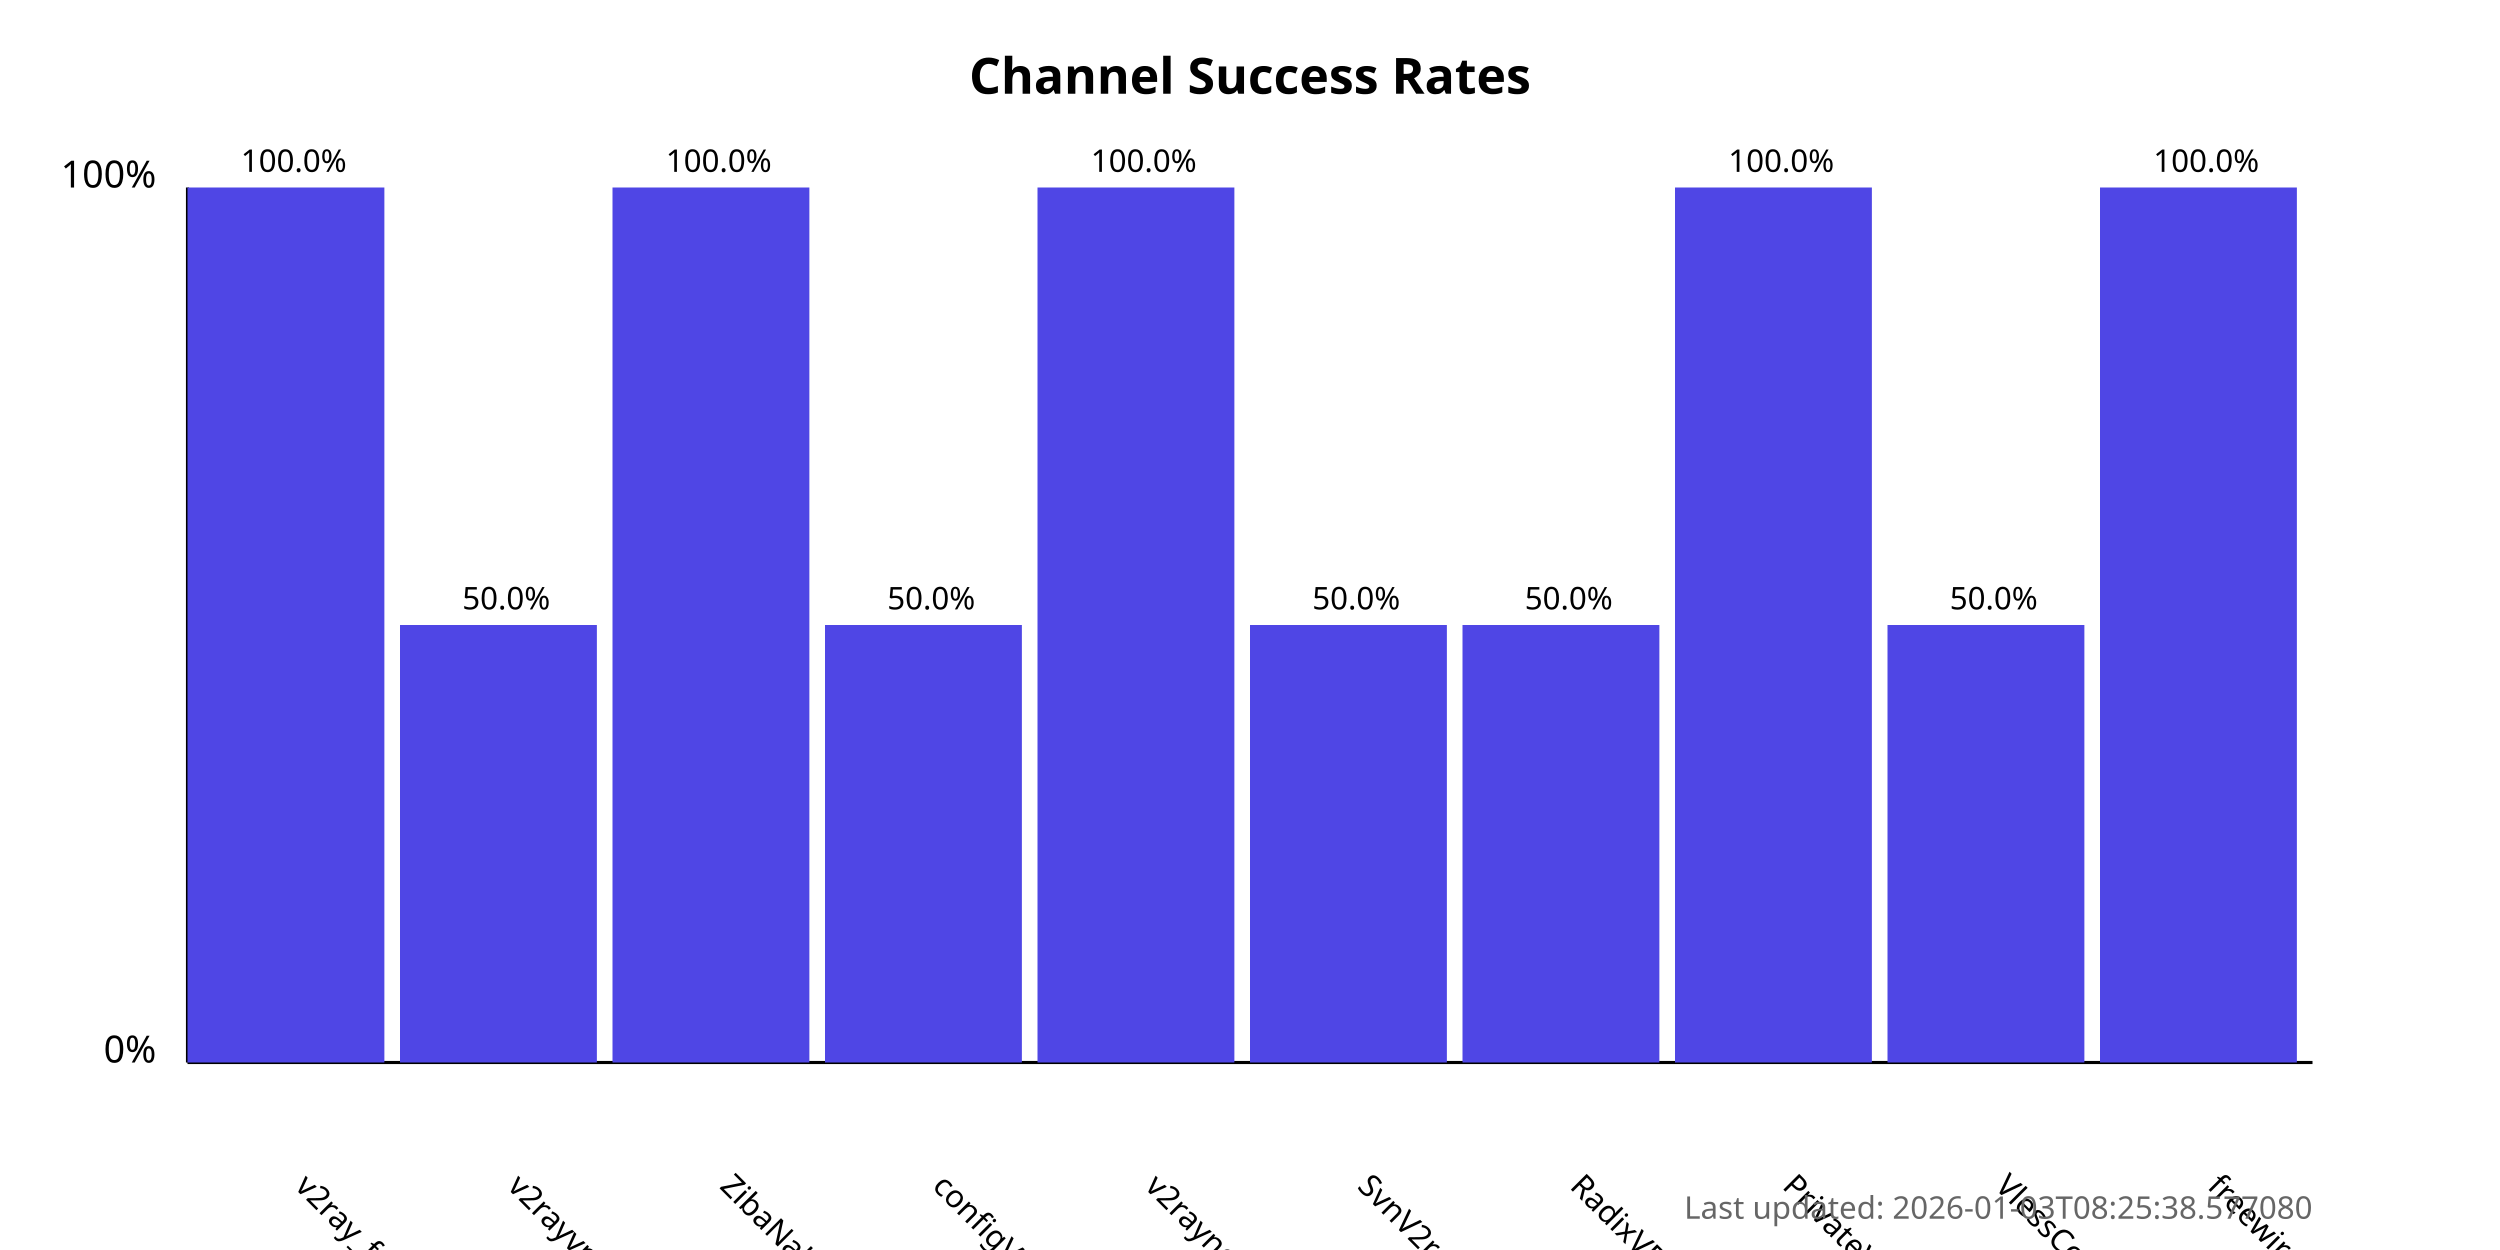
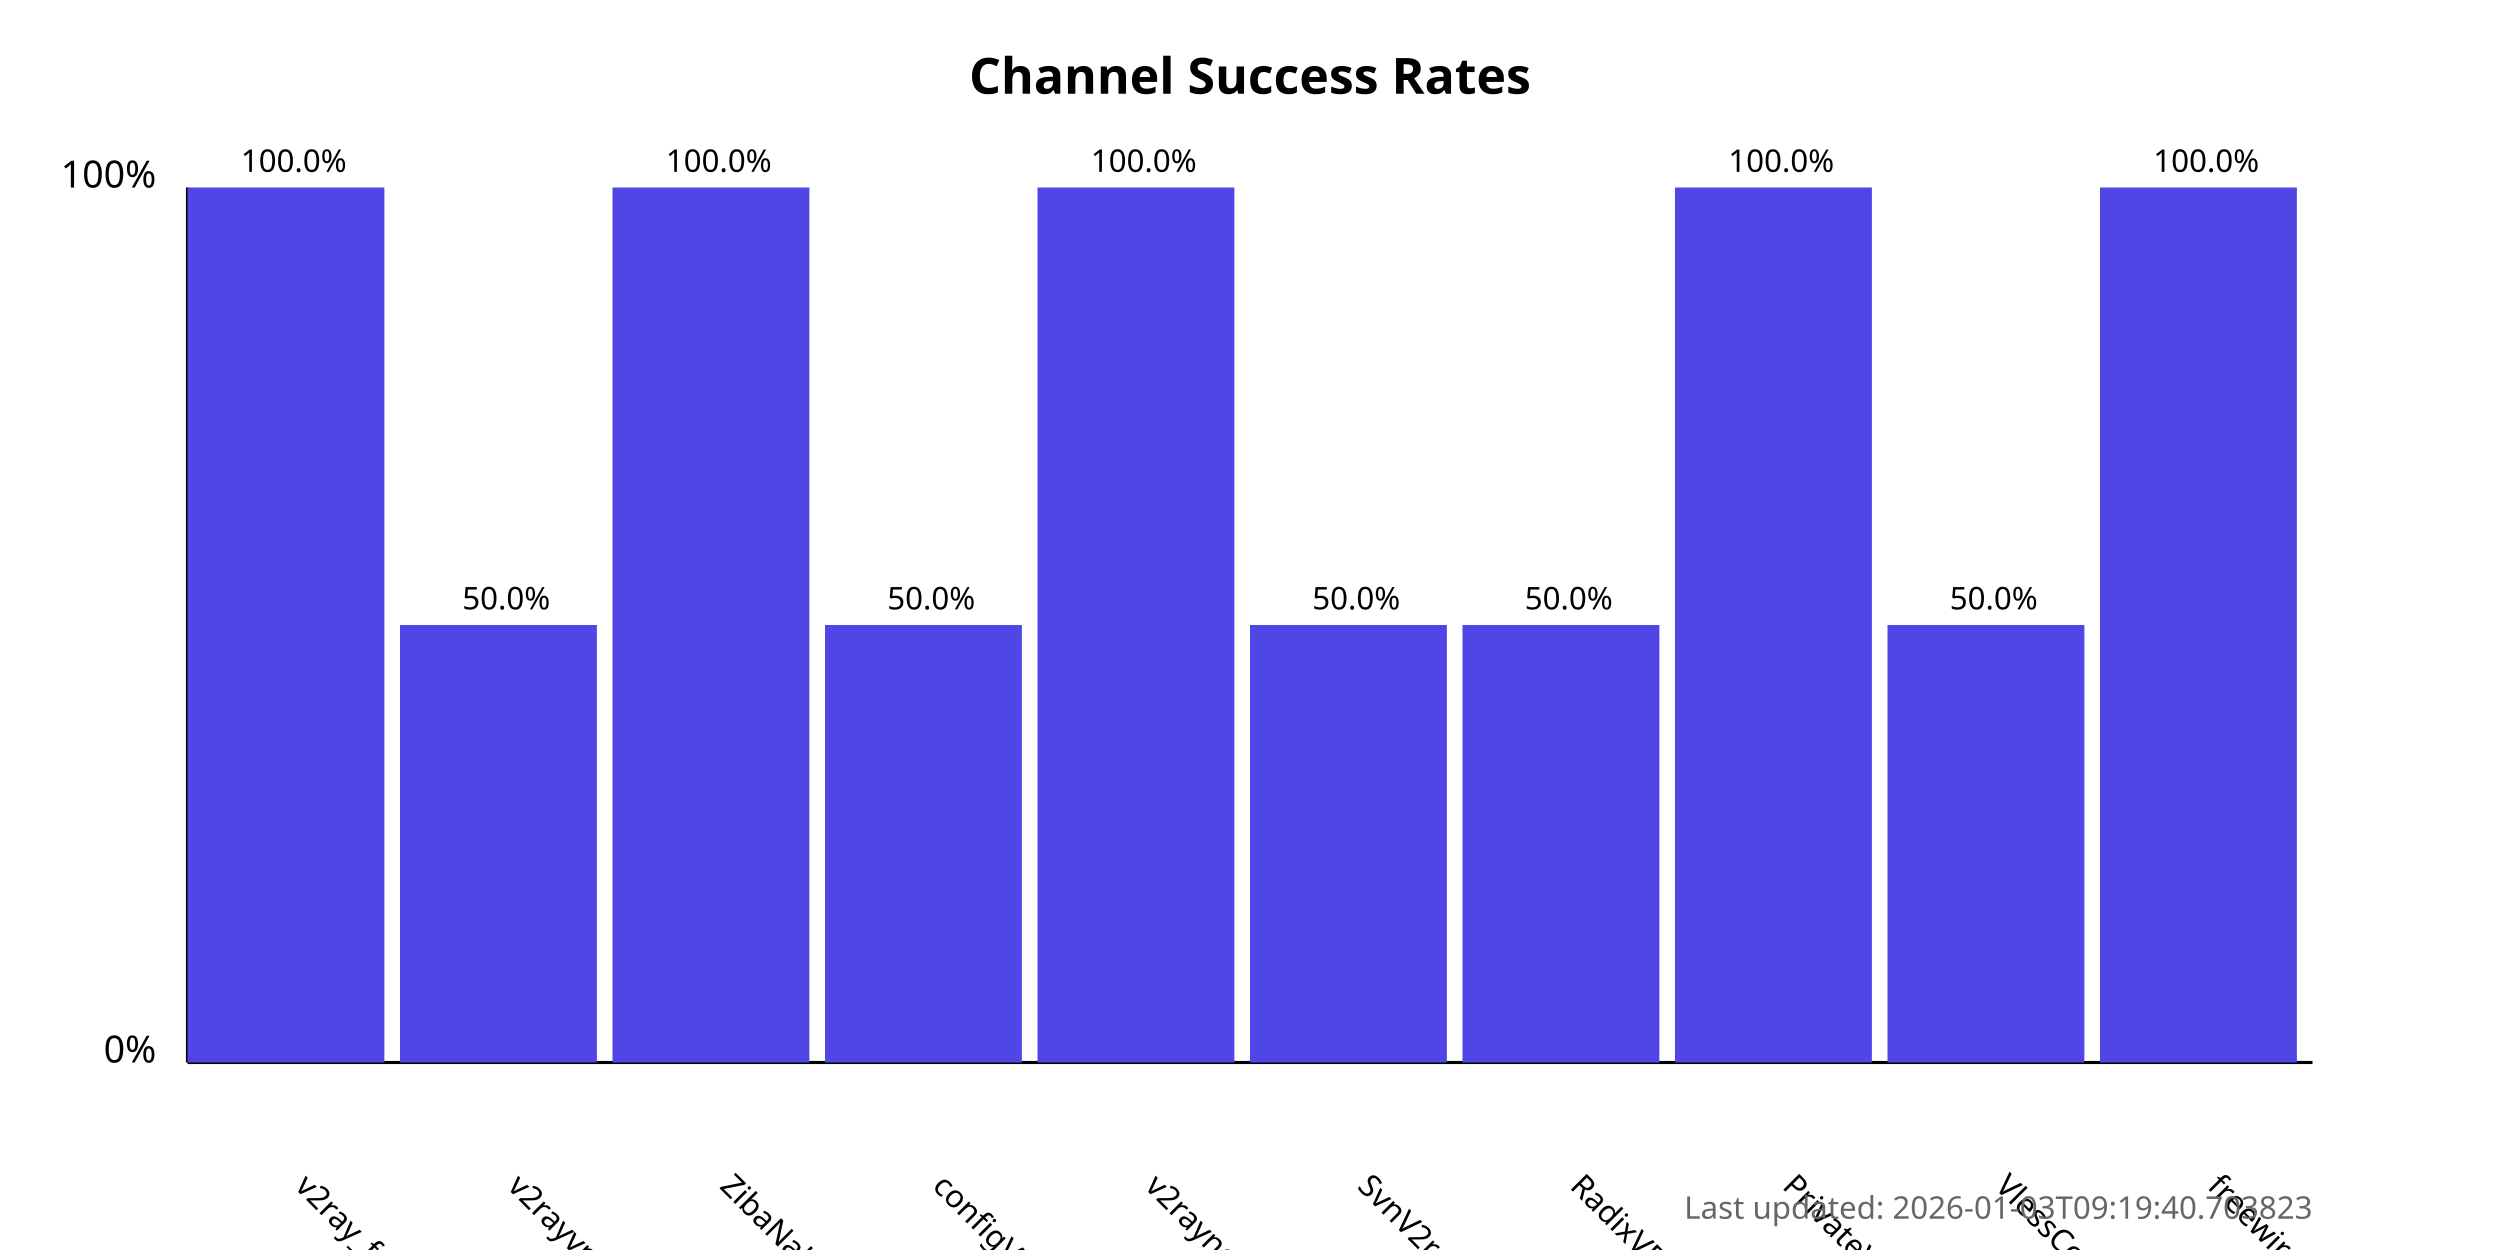
<svg xmlns="http://www.w3.org/2000/svg" width="800" height="400">
  <style>
            .chart-title { font: bold 16px sans-serif; }
            .axis-label { font: 12px sans-serif; }
            .tick-label { font: 10px sans-serif; }
            .bar { fill: #4f46e5; }
            .bar:hover { fill: #6366f1; }
            .timestamp { font: 10px sans-serif; fill: #666; }
        </style>
  <text x="400.0" y="30" text-anchor="middle" class="chart-title">
            Channel Success Rates
        </text>
  <line x1="60" y1="340" x2="60" y2="60" stroke="black" stroke-width="1" />
  <line x1="60" y1="340" x2="740" y2="340" stroke="black" stroke-width="1" />
  <text x="50" y="340" text-anchor="end" class="axis-label">0%</text>
  <text x="50" y="60" text-anchor="end" class="axis-label">100%</text>
  <g>
    <rect x="60" y="60.0" width="63.0" height="280.0" class="bar" />
    <text x="94.0" y="380" transform="rotate(45, 94.0, 380)" text-anchor="start" class="tick-label">
                v2ray_free_conf
            </text>
    <text x="94.0" y="55.0" text-anchor="middle" class="tick-label">
                100.0%
            </text>
  </g>
  <g>
    <rect x="128.0" y="200.0" width="63.0" height="140.0" class="bar" />
    <text x="162.0" y="380" transform="rotate(45, 162.0, 380)" text-anchor="start" class="tick-label">
                v2rayvpno
            </text>
    <text x="162.0" y="195.0" text-anchor="middle" class="tick-label">
                50.0%
            </text>
  </g>
  <g>
    <rect x="196.0" y="60.0" width="63.0" height="280.0" class="bar" />
    <text x="230.0" y="380" transform="rotate(45, 230.0, 380)" text-anchor="start" class="tick-label">
                ZibaNabz
            </text>
    <text x="230.0" y="55.0" text-anchor="middle" class="tick-label">
                100.0%
            </text>
  </g>
  <g>
    <rect x="264.0" y="200.0" width="63.0" height="140.0" class="bar" />
    <text x="298.0" y="380" transform="rotate(45, 298.0, 380)" text-anchor="start" class="tick-label">
                configV2rayForFree
            </text>
    <text x="298.0" y="195.0" text-anchor="middle" class="tick-label">
                50.0%
            </text>
  </g>
  <g>
    <rect x="332.0" y="60.0" width="63.0" height="280.0" class="bar" />
    <text x="366.0" y="380" transform="rotate(45, 366.0, 380)" text-anchor="start" class="tick-label">
                v2rayngvpn
            </text>
    <text x="366.0" y="55.0" text-anchor="middle" class="tick-label">
                100.0%
            </text>
  </g>
  <g>
    <rect x="400.0" y="200.0" width="63.0" height="140.0" class="bar" />
    <text x="434.0" y="380" transform="rotate(45, 434.0, 380)" text-anchor="start" class="tick-label">
                SvnV2ray
            </text>
    <text x="434.0" y="195.0" text-anchor="middle" class="tick-label">
                50.0%
            </text>
  </g>
  <g>
    <rect x="468.0" y="200.0" width="63.0" height="140.0" class="bar" />
    <text x="502.0" y="380" transform="rotate(45, 502.0, 380)" text-anchor="start" class="tick-label">
                RadixVPN
            </text>
    <text x="502.0" y="195.0" text-anchor="middle" class="tick-label">
                50.0%
            </text>
  </g>
  <g>
    <rect x="536.0" y="60.0" width="63.0" height="280.0" class="bar" />
    <text x="570.0" y="380" transform="rotate(45, 570.0, 380)" text-anchor="start" class="tick-label">
                PrivateVPNs
            </text>
    <text x="570.0" y="55.0" text-anchor="middle" class="tick-label">
                100.0%
            </text>
  </g>
  <g>
    <rect x="604.0" y="200.0" width="63.0" height="140.0" class="bar" />
    <text x="638.0" y="380" transform="rotate(45, 638.0, 380)" text-anchor="start" class="tick-label">
                VlessConfig
            </text>
    <text x="638.0" y="195.0" text-anchor="middle" class="tick-label">
                50.0%
            </text>
  </g>
  <g>
    <rect x="672.0" y="60.0" width="63.0" height="280.0" class="bar" />
    <text x="706.0" y="380" transform="rotate(45, 706.0, 380)" text-anchor="start" class="tick-label">
                freewireguard
            </text>
    <text x="706.0" y="55.0" text-anchor="middle" class="tick-label">
                100.0%
            </text>
  </g>
  <text x="740" y="390" text-anchor="end" class="timestamp">
-             Last updated: 2026-01-03T08:25:38.577080
+             Last updated: 2026-01-03T09:19:40.703823
        </text>
</svg>
